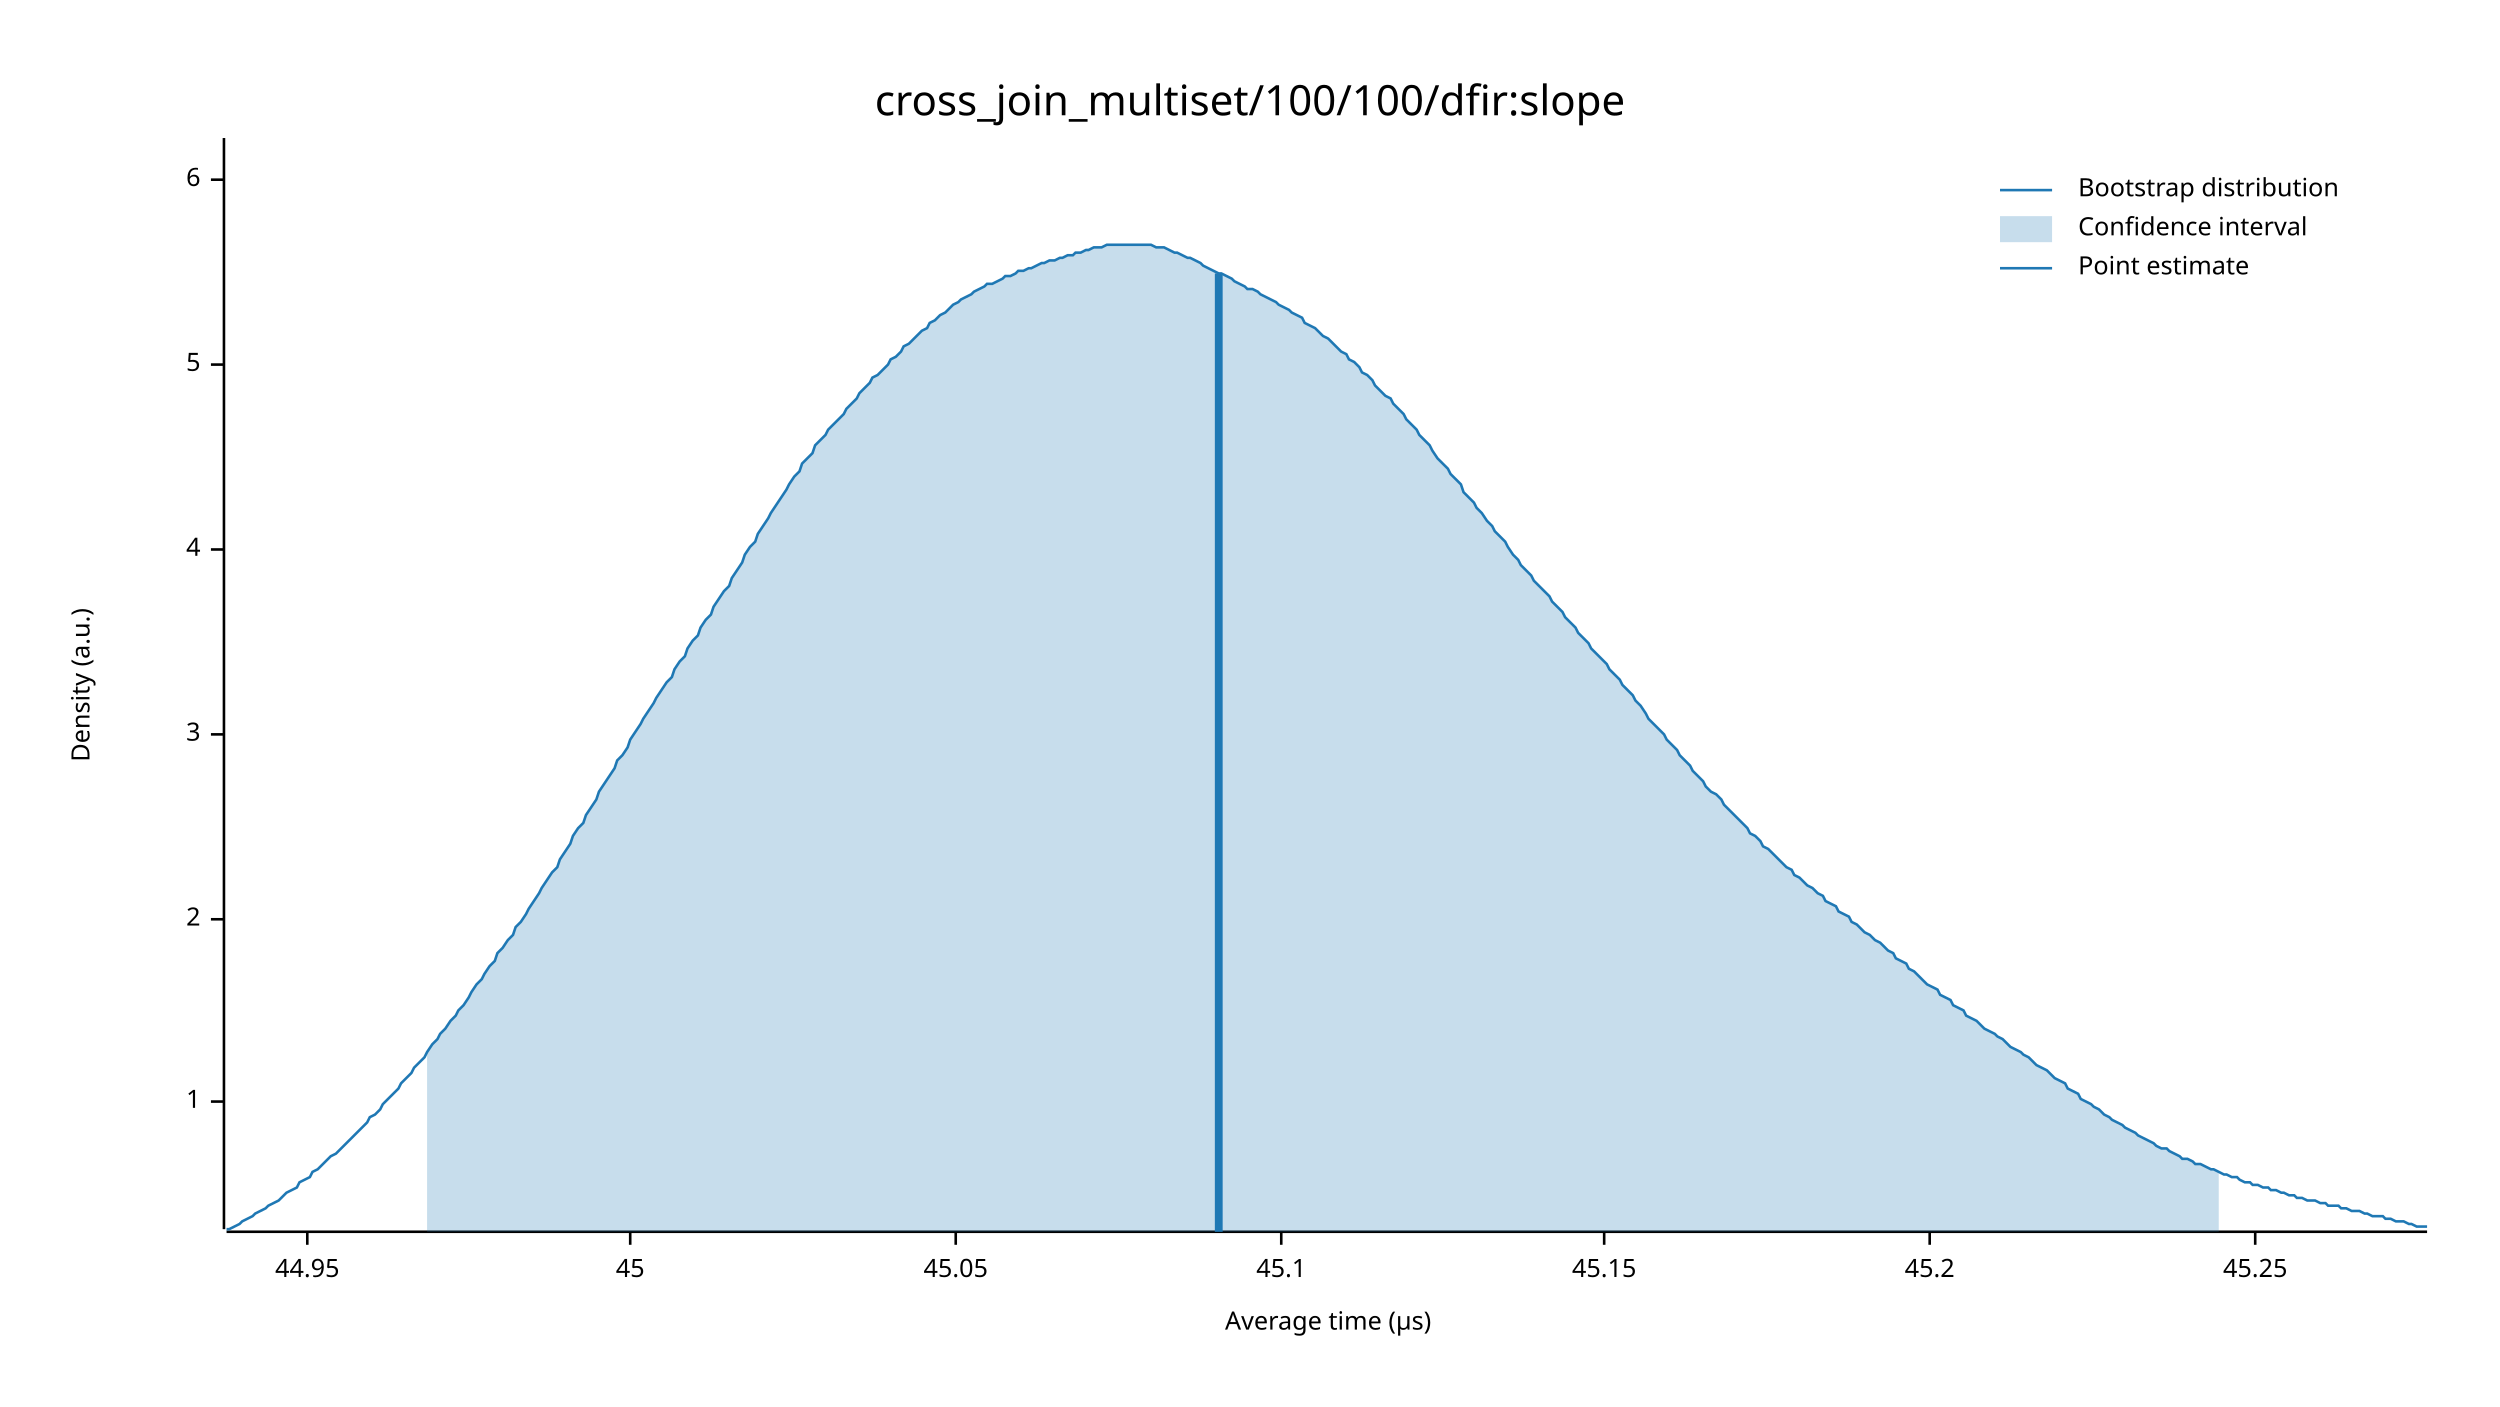
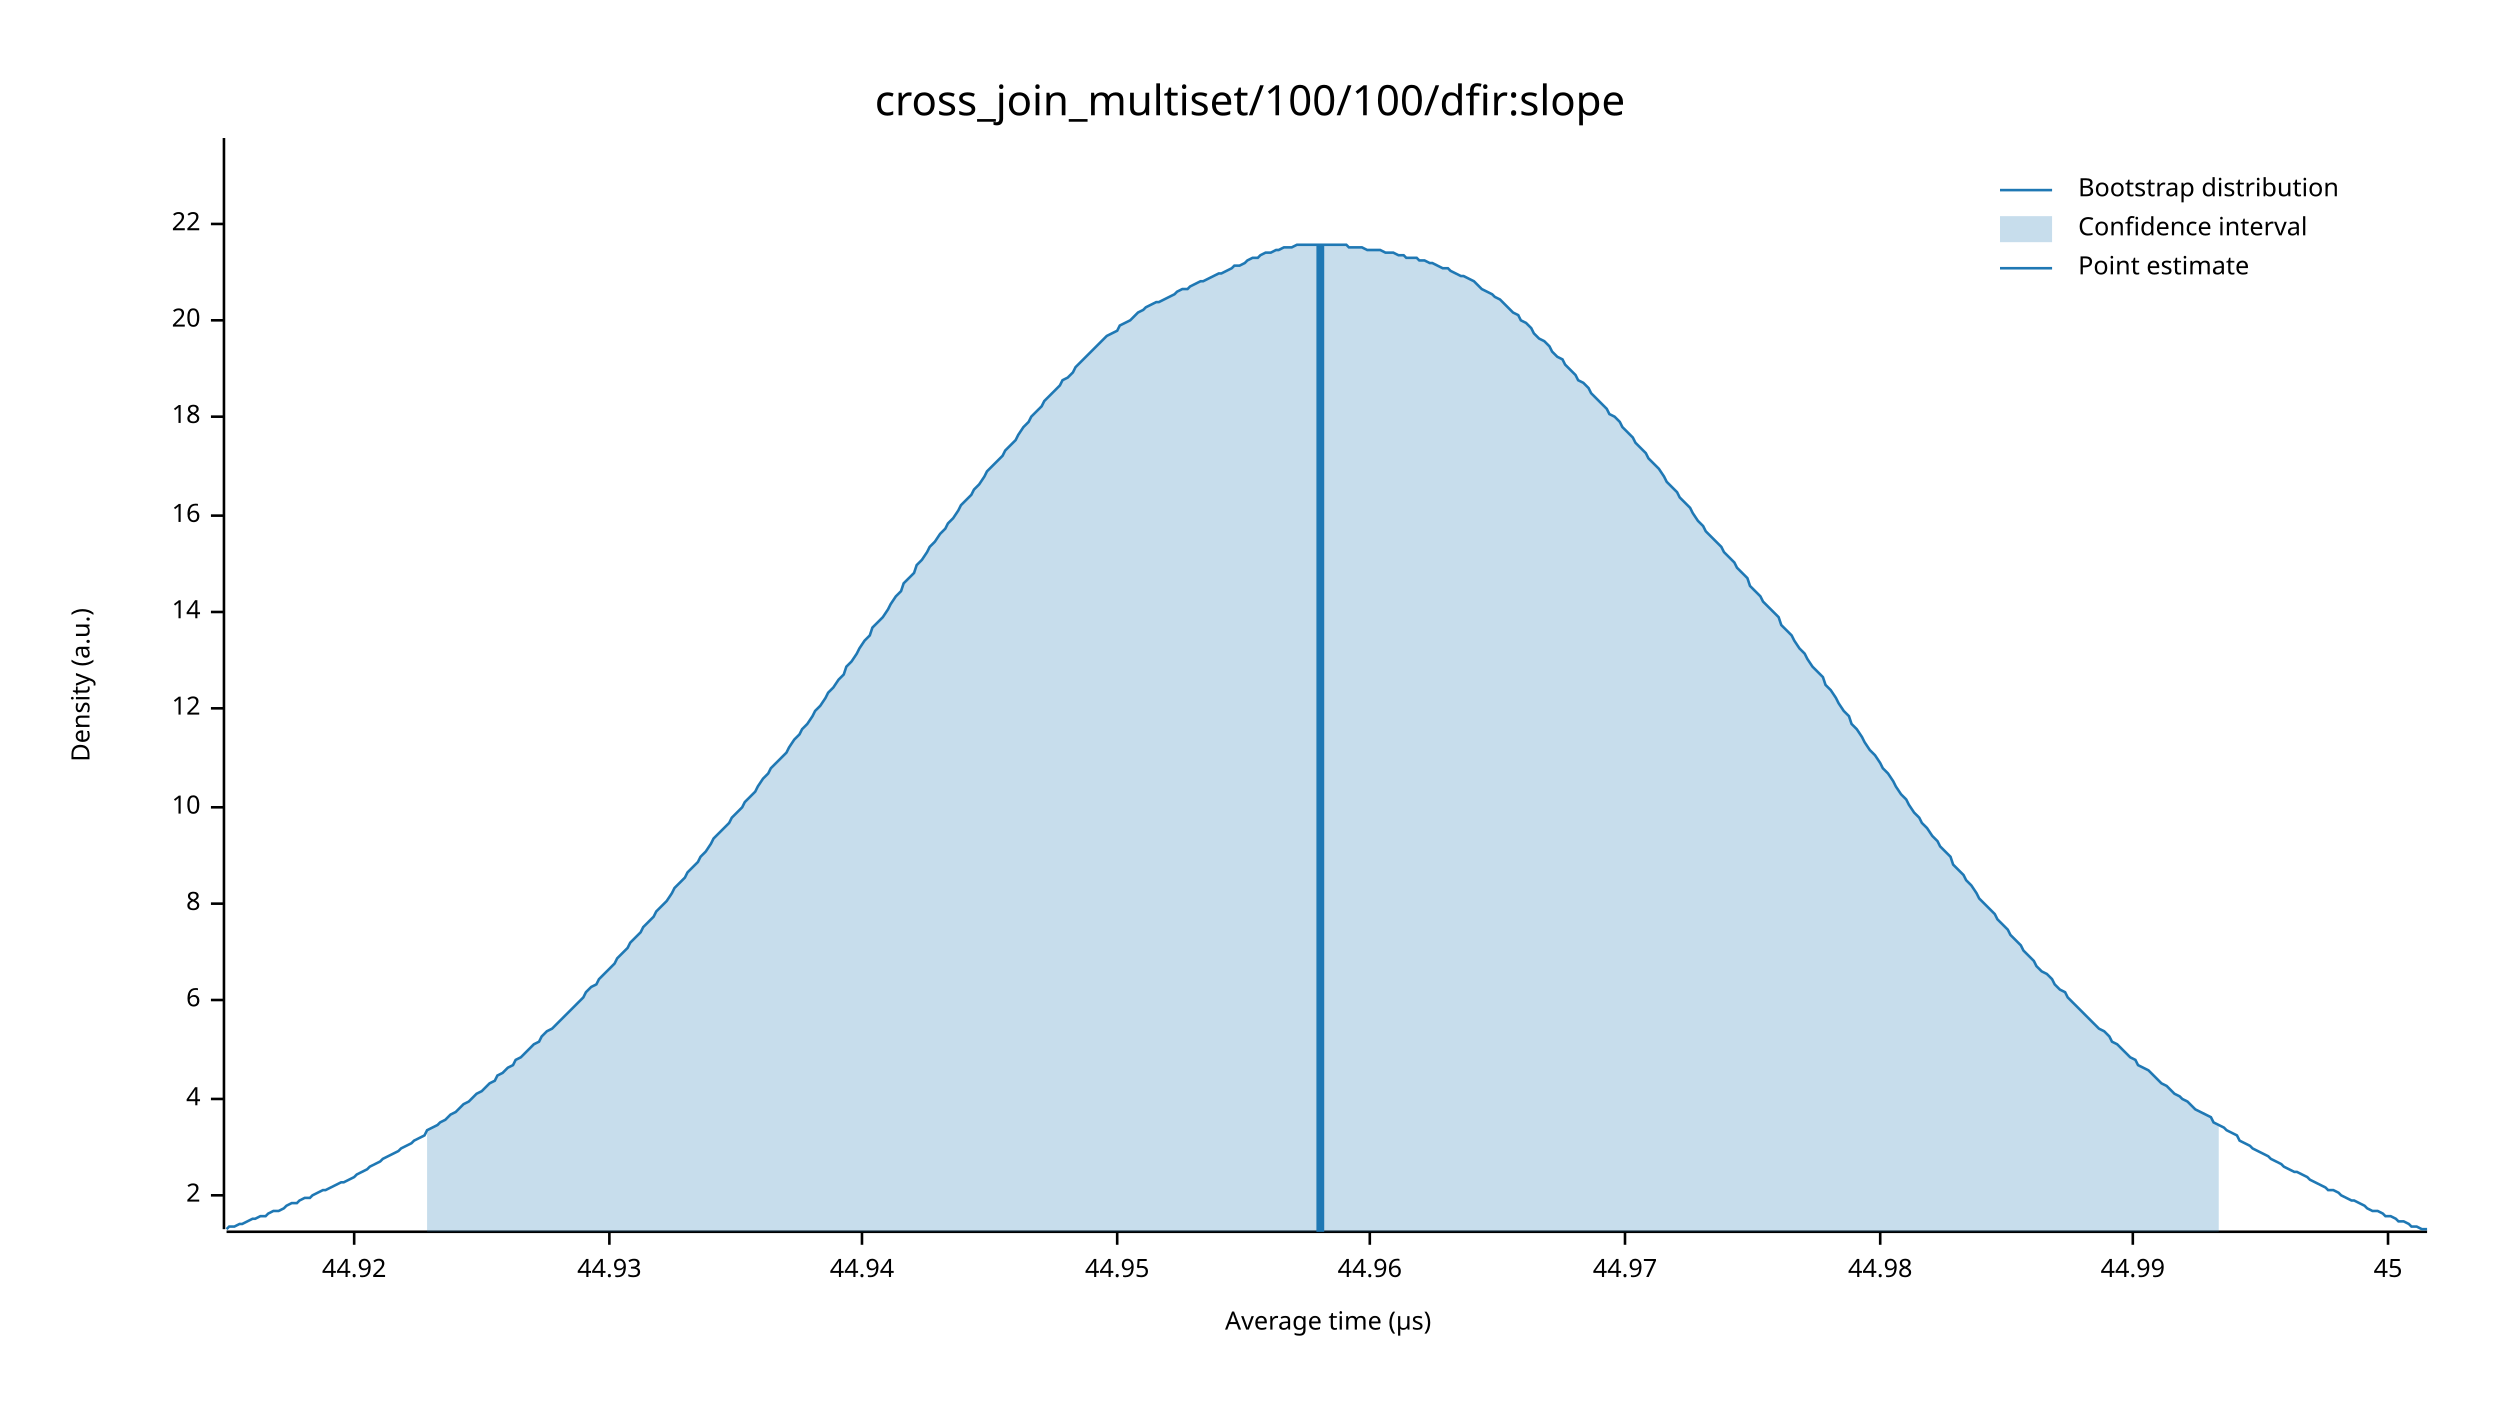
<svg xmlns="http://www.w3.org/2000/svg" width="960" height="540" viewBox="0 0 960 540">
  <text x="480" y="32" dy="0.76em" text-anchor="middle" font-family="sans-serif" font-size="16.129" opacity="1" fill="#000000">
cross_join_multiset/100/100/dfir:slope
</text>
  <text x="27" y="263" dy="0.76em" text-anchor="middle" font-family="sans-serif" font-size="9.677" opacity="1" fill="#000000" transform="rotate(270, 27, 263)">
Density (a.u.)
</text>
  <text x="510" y="513" dy="-0.5ex" text-anchor="middle" font-family="sans-serif" font-size="9.677" opacity="1" fill="#000000">
Average time (µs)
</text>
  <polyline fill="none" opacity="1" stroke="#000000" stroke-width="1" points="86,53 86,472 " />
-   <text x="77" y="423" dy="0.5ex" text-anchor="end" font-family="sans-serif" font-size="9.677" opacity="1" fill="#000000">
- 1
- </text>
-   <polyline fill="none" opacity="1" stroke="#000000" stroke-width="1" points="81,423 86,423 " />
-   <text x="77" y="353" dy="0.5ex" text-anchor="end" font-family="sans-serif" font-size="9.677" opacity="1" fill="#000000">
+   <text x="77" y="459" dy="0.5ex" text-anchor="end" font-family="sans-serif" font-size="9.677" opacity="1" fill="#000000">
2
</text>
-   <polyline fill="none" opacity="1" stroke="#000000" stroke-width="1" points="81,353 86,353 " />
-   <text x="77" y="282" dy="0.5ex" text-anchor="end" font-family="sans-serif" font-size="9.677" opacity="1" fill="#000000">
- 3
- </text>
-   <polyline fill="none" opacity="1" stroke="#000000" stroke-width="1" points="81,282 86,282 " />
-   <text x="77" y="211" dy="0.5ex" text-anchor="end" font-family="sans-serif" font-size="9.677" opacity="1" fill="#000000">
+   <polyline fill="none" opacity="1" stroke="#000000" stroke-width="1" points="81,459 86,459 " />
+   <text x="77" y="422" dy="0.5ex" text-anchor="end" font-family="sans-serif" font-size="9.677" opacity="1" fill="#000000">
4
</text>
-   <polyline fill="none" opacity="1" stroke="#000000" stroke-width="1" points="81,211 86,211 " />
-   <text x="77" y="140" dy="0.5ex" text-anchor="end" font-family="sans-serif" font-size="9.677" opacity="1" fill="#000000">
- 5
- </text>
-   <polyline fill="none" opacity="1" stroke="#000000" stroke-width="1" points="81,140 86,140 " />
-   <text x="77" y="69" dy="0.5ex" text-anchor="end" font-family="sans-serif" font-size="9.677" opacity="1" fill="#000000">
+   <polyline fill="none" opacity="1" stroke="#000000" stroke-width="1" points="81,422 86,422 " />
+   <text x="77" y="384" dy="0.5ex" text-anchor="end" font-family="sans-serif" font-size="9.677" opacity="1" fill="#000000">
6
</text>
-   <polyline fill="none" opacity="1" stroke="#000000" stroke-width="1" points="81,69 86,69 " />
+   <polyline fill="none" opacity="1" stroke="#000000" stroke-width="1" points="81,384 86,384 " />
+   <text x="77" y="347" dy="0.5ex" text-anchor="end" font-family="sans-serif" font-size="9.677" opacity="1" fill="#000000">
+ 8
+ </text>
+   <polyline fill="none" opacity="1" stroke="#000000" stroke-width="1" points="81,347 86,347 " />
+   <text x="77" y="310" dy="0.5ex" text-anchor="end" font-family="sans-serif" font-size="9.677" opacity="1" fill="#000000">
+ 10
+ </text>
+   <polyline fill="none" opacity="1" stroke="#000000" stroke-width="1" points="81,310 86,310 " />
+   <text x="77" y="272" dy="0.5ex" text-anchor="end" font-family="sans-serif" font-size="9.677" opacity="1" fill="#000000">
+ 12
+ </text>
+   <polyline fill="none" opacity="1" stroke="#000000" stroke-width="1" points="81,272 86,272 " />
+   <text x="77" y="235" dy="0.5ex" text-anchor="end" font-family="sans-serif" font-size="9.677" opacity="1" fill="#000000">
+ 14
+ </text>
+   <polyline fill="none" opacity="1" stroke="#000000" stroke-width="1" points="81,235 86,235 " />
+   <text x="77" y="198" dy="0.5ex" text-anchor="end" font-family="sans-serif" font-size="9.677" opacity="1" fill="#000000">
+ 16
+ </text>
+   <polyline fill="none" opacity="1" stroke="#000000" stroke-width="1" points="81,198 86,198 " />
+   <text x="77" y="160" dy="0.5ex" text-anchor="end" font-family="sans-serif" font-size="9.677" opacity="1" fill="#000000">
+ 18
+ </text>
+   <polyline fill="none" opacity="1" stroke="#000000" stroke-width="1" points="81,160 86,160 " />
+   <text x="77" y="123" dy="0.5ex" text-anchor="end" font-family="sans-serif" font-size="9.677" opacity="1" fill="#000000">
+ 20
+ </text>
+   <polyline fill="none" opacity="1" stroke="#000000" stroke-width="1" points="81,123 86,123 " />
+   <text x="77" y="86" dy="0.5ex" text-anchor="end" font-family="sans-serif" font-size="9.677" opacity="1" fill="#000000">
+ 22
+ </text>
+   <polyline fill="none" opacity="1" stroke="#000000" stroke-width="1" points="81,86 86,86 " />
  <polyline fill="none" opacity="1" stroke="#000000" stroke-width="1" points="87,473 932,473 " />
-   <text x="118" y="483" dy="0.76em" text-anchor="middle" font-family="sans-serif" font-size="9.677" opacity="1" fill="#000000">
+   <text x="136" y="483" dy="0.76em" text-anchor="middle" font-family="sans-serif" font-size="9.677" opacity="1" fill="#000000">
+ 44.92
+ </text>
+   <polyline fill="none" opacity="1" stroke="#000000" stroke-width="1" points="136,473 136,478 " />
+   <text x="234" y="483" dy="0.76em" text-anchor="middle" font-family="sans-serif" font-size="9.677" opacity="1" fill="#000000">
+ 44.93
+ </text>
+   <polyline fill="none" opacity="1" stroke="#000000" stroke-width="1" points="234,473 234,478 " />
+   <text x="331" y="483" dy="0.76em" text-anchor="middle" font-family="sans-serif" font-size="9.677" opacity="1" fill="#000000">
+ 44.94
+ </text>
+   <polyline fill="none" opacity="1" stroke="#000000" stroke-width="1" points="331,473 331,478 " />
+   <text x="429" y="483" dy="0.76em" text-anchor="middle" font-family="sans-serif" font-size="9.677" opacity="1" fill="#000000">
44.95
</text>
-   <polyline fill="none" opacity="1" stroke="#000000" stroke-width="1" points="118,473 118,478 " />
-   <text x="242" y="483" dy="0.76em" text-anchor="middle" font-family="sans-serif" font-size="9.677" opacity="1" fill="#000000">
+   <polyline fill="none" opacity="1" stroke="#000000" stroke-width="1" points="429,473 429,478 " />
+   <text x="526" y="483" dy="0.76em" text-anchor="middle" font-family="sans-serif" font-size="9.677" opacity="1" fill="#000000">
+ 44.96
+ </text>
+   <polyline fill="none" opacity="1" stroke="#000000" stroke-width="1" points="526,473 526,478 " />
+   <text x="624" y="483" dy="0.76em" text-anchor="middle" font-family="sans-serif" font-size="9.677" opacity="1" fill="#000000">
+ 44.97
+ </text>
+   <polyline fill="none" opacity="1" stroke="#000000" stroke-width="1" points="624,473 624,478 " />
+   <text x="722" y="483" dy="0.76em" text-anchor="middle" font-family="sans-serif" font-size="9.677" opacity="1" fill="#000000">
+ 44.98
+ </text>
+   <polyline fill="none" opacity="1" stroke="#000000" stroke-width="1" points="722,473 722,478 " />
+   <text x="819" y="483" dy="0.76em" text-anchor="middle" font-family="sans-serif" font-size="9.677" opacity="1" fill="#000000">
+ 44.99
+ </text>
+   <polyline fill="none" opacity="1" stroke="#000000" stroke-width="1" points="819,473 819,478 " />
+   <text x="917" y="483" dy="0.76em" text-anchor="middle" font-family="sans-serif" font-size="9.677" opacity="1" fill="#000000">
45
</text>
-   <polyline fill="none" opacity="1" stroke="#000000" stroke-width="1" points="242,473 242,478 " />
-   <text x="367" y="483" dy="0.76em" text-anchor="middle" font-family="sans-serif" font-size="9.677" opacity="1" fill="#000000">
- 45.05
- </text>
-   <polyline fill="none" opacity="1" stroke="#000000" stroke-width="1" points="367,473 367,478 " />
-   <text x="492" y="483" dy="0.76em" text-anchor="middle" font-family="sans-serif" font-size="9.677" opacity="1" fill="#000000">
- 45.1
- </text>
-   <polyline fill="none" opacity="1" stroke="#000000" stroke-width="1" points="492,473 492,478 " />
-   <text x="616" y="483" dy="0.76em" text-anchor="middle" font-family="sans-serif" font-size="9.677" opacity="1" fill="#000000">
- 45.15
- </text>
-   <polyline fill="none" opacity="1" stroke="#000000" stroke-width="1" points="616,473 616,478 " />
-   <text x="741" y="483" dy="0.76em" text-anchor="middle" font-family="sans-serif" font-size="9.677" opacity="1" fill="#000000">
- 45.2
- </text>
-   <polyline fill="none" opacity="1" stroke="#000000" stroke-width="1" points="741,473 741,478 " />
-   <text x="866" y="483" dy="0.76em" text-anchor="middle" font-family="sans-serif" font-size="9.677" opacity="1" fill="#000000">
- 45.25
- </text>
-   <polyline fill="none" opacity="1" stroke="#000000" stroke-width="1" points="866,473 866,478 " />
-   <polyline fill="none" opacity="1" stroke="#1F78B4" stroke-width="1" points="87,472 88,472 90,471 92,470 93,469 95,468 97,467 98,466 100,465 102,464 103,463 105,462 107,461 109,459 110,458 112,457 114,456 115,454 117,453 119,452 120,450 122,449 124,447 125,446 127,444 129,443 131,441 132,440 134,438 136,436 137,435 139,433 141,431 142,429 144,428 146,426 147,424 149,422 151,420 153,418 154,416 156,414 158,412 159,410 161,408 163,406 164,404 166,401 168,399 169,397 171,395 173,392 175,390 176,388 178,386 180,383 181,381 183,378 185,376 186,374 188,371 190,369 191,366 193,364 195,361 197,359 198,356 200,354 202,351 203,349 205,346 207,343 208,341 210,338 212,335 214,333 215,330 217,327 219,324 220,321 222,318 224,316 225,313 227,310 229,307 230,304 232,301 234,298 236,295 237,292 239,290 241,287 242,284 244,281 246,278 247,276 249,273 251,270 252,268 254,265 256,262 258,260 259,257 261,254 263,252 264,249 266,246 268,244 269,241 271,238 273,236 274,233 276,230 278,227 280,225 281,222 283,219 285,216 286,213 288,210 290,208 291,205 293,202 295,199 296,197 298,194 300,191 302,188 303,186 305,183 307,181 308,178 310,176 312,174 313,171 315,169 317,167 318,165 320,163 322,161 324,159 325,157 327,155 329,153 330,151 332,149 334,147 335,145 337,144 339,142 341,140 342,138 344,137 346,135 347,133 349,132 351,130 352,129 354,127 356,126 357,124 359,123 361,121 363,120 364,119 366,117 368,116 369,115 371,114 373,113 374,112 376,111 378,110 379,109 381,109 383,108 385,107 386,106 388,106 390,105 391,104 393,104 395,103 396,103 398,102 400,101 401,101 403,100 405,100 407,99 408,99 410,98 412,98 413,97 415,97 417,96 418,96 420,95 422,95 423,95 425,94 427,94 429,94 430,94 432,94 434,94 435,94 437,94 439,94 440,94 442,94 444,95 445,95 447,95 449,96 451,97 452,97 454,98 456,99 457,99 459,100 461,101 462,102 464,103 466,104 468,105 469,105 471,106 473,107 474,108 476,109 478,110 479,111 481,111 483,112 484,113 486,114 488,115 490,116 491,117 493,118 495,119 496,120 498,121 500,122 501,124 503,125 505,126 506,127 508,129 510,130 512,132 513,133 515,135 517,136 518,138 520,139 522,141 523,143 525,144 527,146 528,148 530,150 532,152 534,153 535,155 537,157 539,159 540,161 542,163 544,165 545,167 547,169 549,171 550,173 552,176 554,178 556,180 557,182 559,184 561,186 562,189 564,191 566,193 567,195 569,197 571,200 573,202 574,204 576,206 578,208 579,210 581,213 583,215 584,217 586,219 588,221 589,223 591,225 593,227 595,229 596,231 598,233 600,235 601,237 603,239 605,241 606,243 608,245 610,247 611,249 613,251 615,253 617,255 618,257 620,259 622,261 623,263 625,265 627,267 628,269 630,271 632,274 633,276 635,278 637,280 639,282 640,284 642,286 644,288 645,290 647,292 649,294 650,296 652,298 654,300 655,302 657,304 659,305 661,307 662,309 664,311 666,313 667,314 669,316 671,318 672,320 674,321 676,323 677,325 679,326 681,328 683,330 684,331 686,333 688,334 689,336 691,337 693,339 694,340 696,341 698,343 700,344 701,346 703,347 705,348 706,350 708,351 710,352 711,354 713,355 715,357 716,358 718,359 720,361 722,362 723,363 725,365 727,366 728,368 730,369 732,370 733,372 735,373 737,375 738,376 740,378 742,379 744,380 745,382 747,383 749,384 750,386 752,387 754,388 755,390 757,391 759,392 760,393 762,395 764,396 766,397 767,398 769,399 771,401 772,402 774,403 776,404 777,405 779,406 781,408 782,409 784,410 786,411 788,413 789,414 791,415 793,416 794,418 796,419 798,420 799,422 801,423 803,424 804,425 806,426 808,428 810,429 811,430 813,431 815,432 816,433 818,434 820,435 821,436 823,437 825,438 827,439 828,440 830,441 832,441 833,442 835,443 837,444 838,445 840,445 842,446 843,447 845,447 847,448 849,449 850,449 852,450 854,451 855,451 857,452 859,452 860,453 862,454 864,454 865,455 867,455 869,456 871,456 872,457 874,457 876,458 877,458 879,459 881,459 882,460 884,460 886,461 887,461 889,461 891,462 893,462 894,463 896,463 898,463 899,464 901,464 903,465 904,465 906,465 908,466 909,466 911,467 913,467 915,467 916,468 918,468 920,469 921,469 923,469 925,470 926,470 928,471 930,471 932,471 " />
-   <polygon opacity="0.25" fill="#1F78B4" points="164,404 166,401 168,399 169,397 171,395 173,392 175,390 176,388 178,386 180,383 181,381 183,378 185,376 186,374 188,371 190,369 191,366 193,364 195,361 197,359 198,356 200,354 202,351 203,349 205,346 207,343 208,341 210,338 212,335 214,333 215,330 217,327 219,324 220,321 222,318 224,316 225,313 227,310 229,307 230,304 232,301 234,298 236,295 237,292 239,290 241,287 242,284 244,281 246,278 247,276 249,273 251,270 252,268 254,265 256,262 258,260 259,257 261,254 263,252 264,249 266,246 268,244 269,241 271,238 273,236 274,233 276,230 278,227 280,225 281,222 283,219 285,216 286,213 288,210 290,208 291,205 293,202 295,199 296,197 298,194 300,191 302,188 303,186 305,183 307,181 308,178 310,176 312,174 313,171 315,169 317,167 318,165 320,163 322,161 324,159 325,157 327,155 329,153 330,151 332,149 334,147 335,145 337,144 339,142 341,140 342,138 344,137 346,135 347,133 349,132 351,130 352,129 354,127 356,126 357,124 359,123 361,121 363,120 364,119 366,117 368,116 369,115 371,114 373,113 374,112 376,111 378,110 379,109 381,109 383,108 385,107 386,106 388,106 390,105 391,104 393,104 395,103 396,103 398,102 400,101 401,101 403,100 405,100 407,99 408,99 410,98 412,98 413,97 415,97 417,96 418,96 420,95 422,95 423,95 425,94 427,94 429,94 430,94 432,94 434,94 435,94 437,94 439,94 440,94 442,94 444,95 445,95 447,95 449,96 451,97 452,97 454,98 456,99 457,99 459,100 461,101 462,102 464,103 466,104 468,105 469,105 471,106 473,107 474,108 476,109 478,110 479,111 481,111 483,112 484,113 486,114 488,115 490,116 491,117 493,118 495,119 496,120 498,121 500,122 501,124 503,125 505,126 506,127 508,129 510,130 512,132 513,133 515,135 517,136 518,138 520,139 522,141 523,143 525,144 527,146 528,148 530,150 532,152 534,153 535,155 537,157 539,159 540,161 542,163 544,165 545,167 547,169 549,171 550,173 552,176 554,178 556,180 557,182 559,184 561,186 562,189 564,191 566,193 567,195 569,197 571,200 573,202 574,204 576,206 578,208 579,210 581,213 583,215 584,217 586,219 588,221 589,223 591,225 593,227 595,229 596,231 598,233 600,235 601,237 603,239 605,241 606,243 608,245 610,247 611,249 613,251 615,253 617,255 618,257 620,259 622,261 623,263 625,265 627,267 628,269 630,271 632,274 633,276 635,278 637,280 639,282 640,284 642,286 644,288 645,290 647,292 649,294 650,296 652,298 654,300 655,302 657,304 659,305 661,307 662,309 664,311 666,313 667,314 669,316 671,318 672,320 674,321 676,323 677,325 679,326 681,328 683,330 684,331 686,333 688,334 689,336 691,337 693,339 694,340 696,341 698,343 700,344 701,346 703,347 705,348 706,350 708,351 710,352 711,354 713,355 715,357 716,358 718,359 720,361 722,362 723,363 725,365 727,366 728,368 730,369 732,370 733,372 735,373 737,375 738,376 740,378 742,379 744,380 745,382 747,383 749,384 750,386 752,387 754,388 755,390 757,391 759,392 760,393 762,395 764,396 766,397 767,398 769,399 771,401 772,402 774,403 776,404 777,405 779,406 781,408 782,409 784,410 786,411 788,413 789,414 791,415 793,416 794,418 796,419 798,420 799,422 801,423 803,424 804,425 806,426 808,428 810,429 811,430 813,431 815,432 816,433 818,434 820,435 821,436 823,437 825,438 827,439 828,440 830,441 832,441 833,442 835,443 837,444 838,445 840,445 842,446 843,447 845,447 847,448 849,449 850,449 852,450 852,473 164,473 " />
-   <polyline fill="none" opacity="1" stroke="#1F78B4" stroke-width="3" points="468,473 468,105 " />
+   <polyline fill="none" opacity="1" stroke="#000000" stroke-width="1" points="917,473 917,478 " />
+   <polyline fill="none" opacity="1" stroke="#1F78B4" stroke-width="1" points="87,472 88,471 90,471 92,470 93,470 95,469 97,468 98,468 100,467 102,467 103,466 105,465 107,465 109,464 110,463 112,462 114,462 115,461 117,460 119,460 120,459 122,458 124,457 125,457 127,456 129,455 131,454 132,454 134,453 136,452 137,451 139,450 141,449 142,448 144,447 146,446 147,445 149,444 151,443 153,442 154,441 156,440 158,439 159,438 161,437 163,436 164,434 166,433 168,432 169,431 171,430 173,428 175,427 176,426 178,424 180,423 181,422 183,420 185,419 186,418 188,416 190,415 191,413 193,412 195,410 197,409 198,407 200,406 202,404 203,403 205,401 207,400 208,398 210,396 212,395 214,393 215,392 217,390 219,388 220,387 222,385 224,383 225,381 227,379 229,378 230,376 232,374 234,372 236,370 237,368 239,366 241,364 242,362 244,360 246,358 247,356 249,354 251,352 252,350 254,348 256,346 258,343 259,341 261,339 263,337 264,335 266,333 268,331 269,329 271,327 273,324 274,322 276,320 278,318 280,316 281,314 283,312 285,310 286,308 288,306 290,304 291,302 293,299 295,297 296,295 298,293 300,291 302,289 303,287 305,284 307,282 308,280 310,278 312,275 313,273 315,271 317,268 318,266 320,264 322,261 324,259 325,256 327,254 329,251 330,249 332,246 334,244 335,241 337,239 339,237 341,234 342,232 344,229 346,227 347,224 349,222 351,220 352,217 354,215 356,212 357,210 359,208 361,205 363,203 364,201 366,199 368,196 369,194 371,192 373,190 374,188 376,186 378,183 379,181 381,179 383,177 385,175 386,173 388,171 390,169 391,167 393,164 395,162 396,160 398,158 400,156 401,154 403,152 405,150 407,148 408,146 410,145 412,143 413,141 415,139 417,137 418,136 420,134 422,132 423,131 425,129 427,128 429,127 430,125 432,124 434,123 435,122 437,120 439,119 440,118 442,117 444,116 445,116 447,115 449,114 451,113 452,112 454,111 456,111 457,110 459,109 461,108 462,108 464,107 466,106 468,105 469,105 471,104 473,103 474,102 476,102 478,101 479,100 481,99 483,99 484,98 486,97 488,97 490,96 491,96 493,95 495,95 496,95 498,94 500,94 501,94 503,94 505,94 506,94 508,94 510,94 512,94 513,94 515,94 517,94 518,95 520,95 522,95 523,95 525,96 527,96 528,96 530,96 532,97 534,97 535,97 537,98 539,98 540,99 542,99 544,99 545,100 547,100 549,101 550,101 552,102 554,103 556,103 557,104 559,105 561,106 562,106 564,107 566,108 567,109 569,111 571,112 573,113 574,114 576,115 578,117 579,118 581,120 583,121 584,123 586,124 588,126 589,128 591,130 593,131 595,133 596,135 598,137 600,138 601,140 603,142 605,144 606,146 608,147 610,149 611,151 613,153 615,155 617,157 618,159 620,160 622,162 623,164 625,166 627,168 628,170 630,172 632,174 633,176 635,178 637,180 639,183 640,185 642,187 644,189 645,191 647,193 649,195 650,197 652,200 654,202 655,204 657,206 659,208 661,210 662,212 664,214 666,216 667,218 669,220 671,222 672,225 674,227 676,229 677,231 679,233 681,235 683,237 684,240 686,242 688,244 689,246 691,249 693,251 694,253 696,256 698,258 700,260 701,263 703,265 705,268 706,270 708,273 710,275 711,278 713,280 715,283 716,285 718,288 720,290 722,293 723,295 725,297 727,300 728,302 730,305 732,307 733,309 735,312 737,314 738,316 740,318 742,321 744,323 745,325 747,327 749,329 750,332 752,334 754,336 755,338 757,340 759,343 760,345 762,347 764,349 766,351 767,353 769,355 771,357 772,359 774,361 776,363 777,365 779,367 781,369 782,371 784,373 786,374 788,376 789,378 791,380 793,381 794,383 796,385 798,387 799,388 801,390 803,392 804,393 806,395 808,396 810,398 811,400 813,401 815,403 816,404 818,406 820,407 821,409 823,410 825,411 827,413 828,414 830,416 832,417 833,418 835,420 837,421 838,422 840,423 842,425 843,426 845,427 847,428 849,429 850,431 852,432 854,433 855,434 857,435 859,436 860,438 862,439 864,440 865,441 867,442 869,443 871,444 872,445 874,446 876,447 877,448 879,449 881,450 882,450 884,451 886,452 887,453 889,454 891,455 893,456 894,457 896,457 898,458 899,459 901,460 903,461 904,461 906,462 908,463 909,464 911,465 913,465 915,466 916,467 918,467 920,468 921,469 923,469 925,470 926,471 928,471 930,472 932,472 " />
+   <polygon opacity="0.25" fill="#1F78B4" points="164,434 166,433 168,432 169,431 171,430 173,428 175,427 176,426 178,424 180,423 181,422 183,420 185,419 186,418 188,416 190,415 191,413 193,412 195,410 197,409 198,407 200,406 202,404 203,403 205,401 207,400 208,398 210,396 212,395 214,393 215,392 217,390 219,388 220,387 222,385 224,383 225,381 227,379 229,378 230,376 232,374 234,372 236,370 237,368 239,366 241,364 242,362 244,360 246,358 247,356 249,354 251,352 252,350 254,348 256,346 258,343 259,341 261,339 263,337 264,335 266,333 268,331 269,329 271,327 273,324 274,322 276,320 278,318 280,316 281,314 283,312 285,310 286,308 288,306 290,304 291,302 293,299 295,297 296,295 298,293 300,291 302,289 303,287 305,284 307,282 308,280 310,278 312,275 313,273 315,271 317,268 318,266 320,264 322,261 324,259 325,256 327,254 329,251 330,249 332,246 334,244 335,241 337,239 339,237 341,234 342,232 344,229 346,227 347,224 349,222 351,220 352,217 354,215 356,212 357,210 359,208 361,205 363,203 364,201 366,199 368,196 369,194 371,192 373,190 374,188 376,186 378,183 379,181 381,179 383,177 385,175 386,173 388,171 390,169 391,167 393,164 395,162 396,160 398,158 400,156 401,154 403,152 405,150 407,148 408,146 410,145 412,143 413,141 415,139 417,137 418,136 420,134 422,132 423,131 425,129 427,128 429,127 430,125 432,124 434,123 435,122 437,120 439,119 440,118 442,117 444,116 445,116 447,115 449,114 451,113 452,112 454,111 456,111 457,110 459,109 461,108 462,108 464,107 466,106 468,105 469,105 471,104 473,103 474,102 476,102 478,101 479,100 481,99 483,99 484,98 486,97 488,97 490,96 491,96 493,95 495,95 496,95 498,94 500,94 501,94 503,94 505,94 506,94 508,94 510,94 512,94 513,94 515,94 517,94 518,95 520,95 522,95 523,95 525,96 527,96 528,96 530,96 532,97 534,97 535,97 537,98 539,98 540,99 542,99 544,99 545,100 547,100 549,101 550,101 552,102 554,103 556,103 557,104 559,105 561,106 562,106 564,107 566,108 567,109 569,111 571,112 573,113 574,114 576,115 578,117 579,118 581,120 583,121 584,123 586,124 588,126 589,128 591,130 593,131 595,133 596,135 598,137 600,138 601,140 603,142 605,144 606,146 608,147 610,149 611,151 613,153 615,155 617,157 618,159 620,160 622,162 623,164 625,166 627,168 628,170 630,172 632,174 633,176 635,178 637,180 639,183 640,185 642,187 644,189 645,191 647,193 649,195 650,197 652,200 654,202 655,204 657,206 659,208 661,210 662,212 664,214 666,216 667,218 669,220 671,222 672,225 674,227 676,229 677,231 679,233 681,235 683,237 684,240 686,242 688,244 689,246 691,249 693,251 694,253 696,256 698,258 700,260 701,263 703,265 705,268 706,270 708,273 710,275 711,278 713,280 715,283 716,285 718,288 720,290 722,293 723,295 725,297 727,300 728,302 730,305 732,307 733,309 735,312 737,314 738,316 740,318 742,321 744,323 745,325 747,327 749,329 750,332 752,334 754,336 755,338 757,340 759,343 760,345 762,347 764,349 766,351 767,353 769,355 771,357 772,359 774,361 776,363 777,365 779,367 781,369 782,371 784,373 786,374 788,376 789,378 791,380 793,381 794,383 796,385 798,387 799,388 801,390 803,392 804,393 806,395 808,396 810,398 811,400 813,401 815,403 816,404 818,406 820,407 821,409 823,410 825,411 827,413 828,414 830,416 832,417 833,418 835,420 837,421 838,422 840,423 842,425 843,426 845,427 847,428 849,429 850,431 852,432 852,473 164,473 " />
+   <polyline fill="none" opacity="1" stroke="#1F78B4" stroke-width="3" points="507,473 507,94 " />
  <text x="798" y="68" dy="0.76em" text-anchor="start" font-family="sans-serif" font-size="9.677" opacity="1" fill="#000000">
Bootstrap distribution
</text>
  <text x="798" y="83" dy="0.76em" text-anchor="start" font-family="sans-serif" font-size="9.677" opacity="1" fill="#000000">
Confidence interval
</text>
  <text x="798" y="98" dy="0.76em" text-anchor="start" font-family="sans-serif" font-size="9.677" opacity="1" fill="#000000">
Point estimate
</text>
  <polyline fill="none" opacity="1" stroke="#1F78B4" stroke-width="1" points="768,73 788,73 " />
  <rect x="768" y="83" width="20" height="10" opacity="0.25" fill="#1F78B4" stroke="none" />
  <polyline fill="none" opacity="1" stroke="#1F78B4" stroke-width="1" points="768,103 788,103 " />
</svg>
